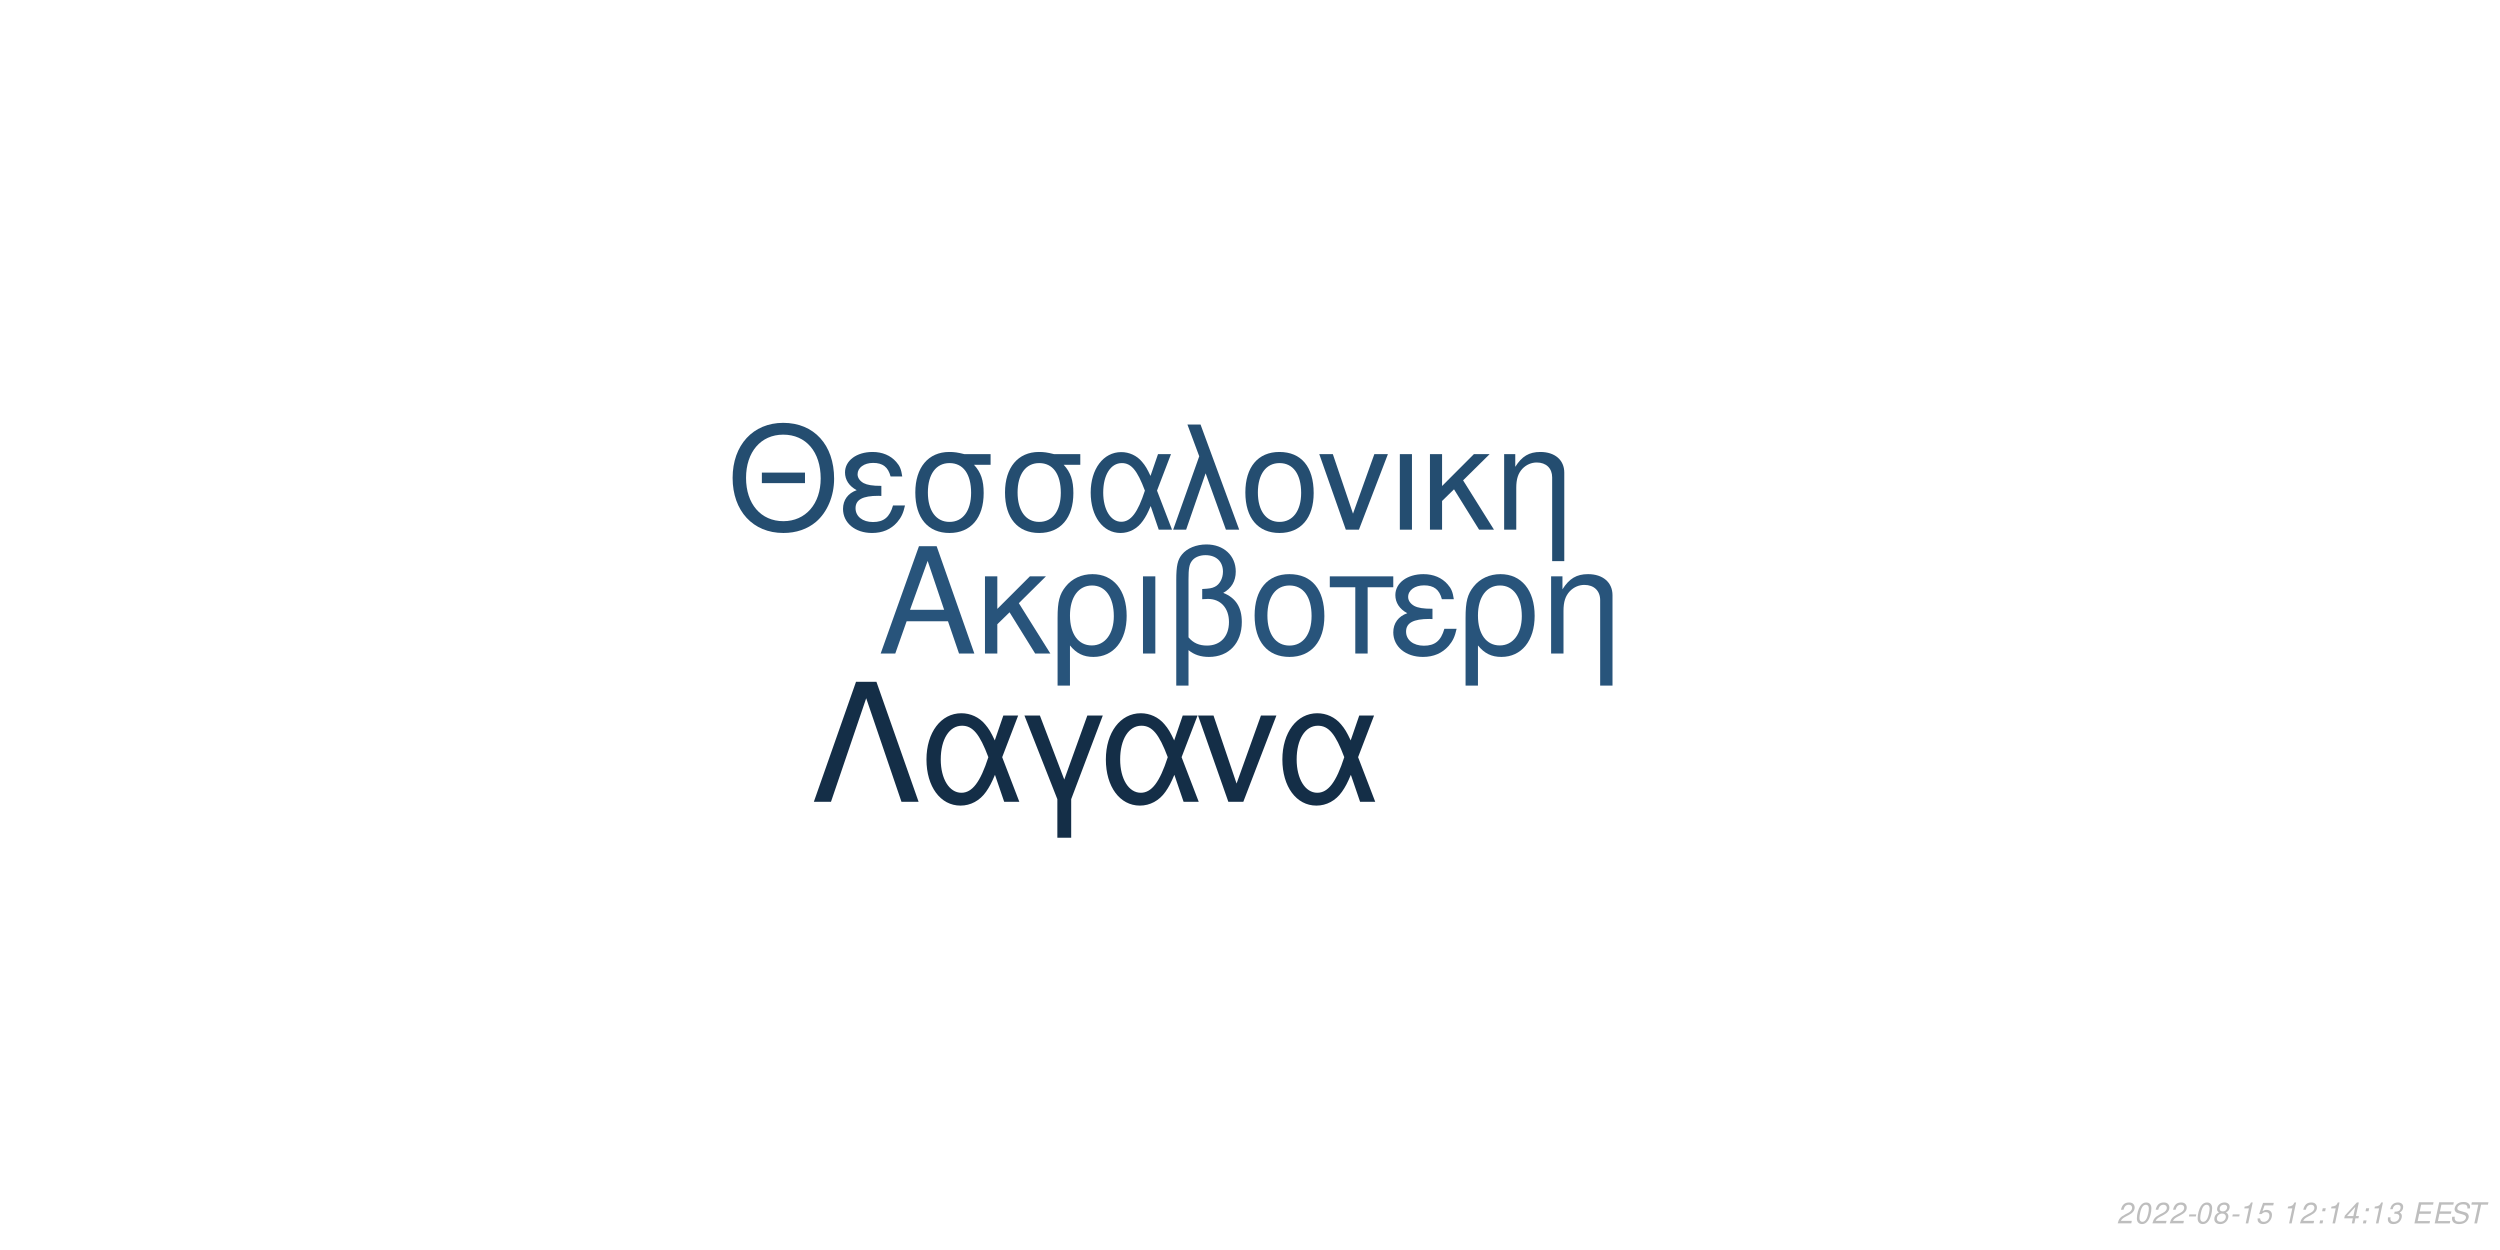
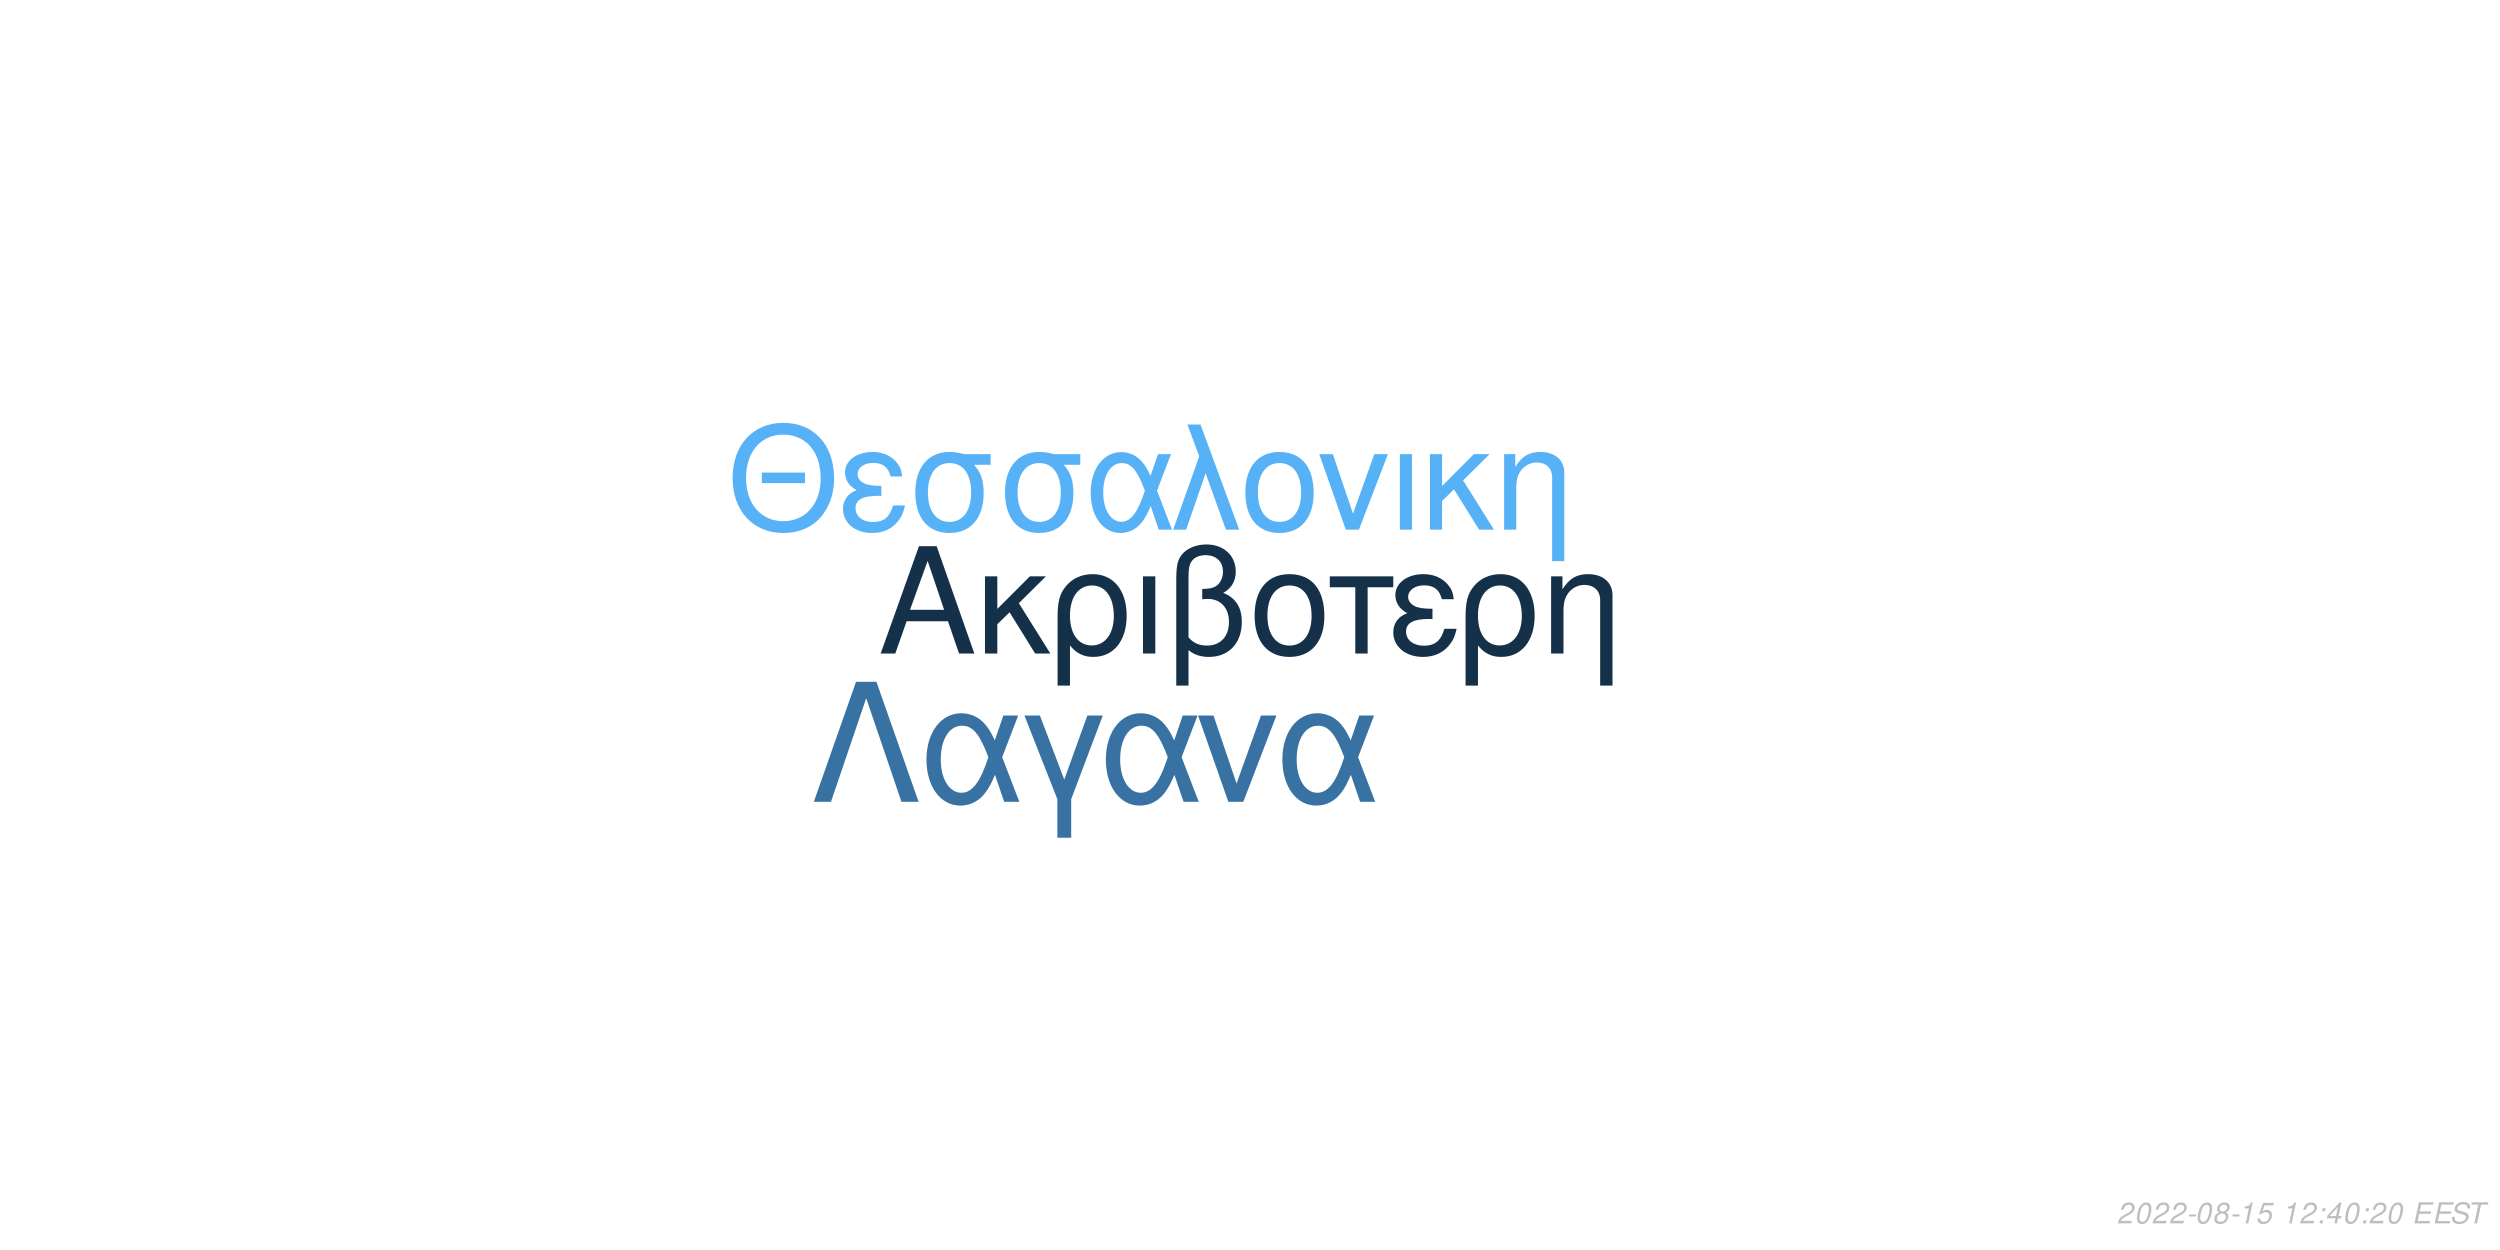
<svg xmlns="http://www.w3.org/2000/svg" xmlns:xlink="http://www.w3.org/1999/xlink" width="864pt" height="432pt" viewBox="0 0 864 432" version="1.1">
  <defs>
    <g>
      <symbol overflow="visible" id="glyph0-0">
        <path style="stroke:none;" d="" />
      </symbol>
      <symbol overflow="visible" id="glyph0-1">
        <path style="stroke:none;" d="M 24.125 -11.141 L 27.938 0 L 33.234 0 L 20.203 -37.094 L 14.094 -37.094 L 0.859 0 L 5.906 0 L 9.828 -11.141 Z M 22.797 -15.109 L 11 -15.109 L 17.094 -32.016 Z M 22.797 -15.109 " />
      </symbol>
      <symbol overflow="visible" id="glyph0-2">
        <path style="stroke:none;" d="M 7.172 -15.422 L 7.172 -26.672 L 2.906 -26.672 L 2.906 0 L 7.172 0 L 7.172 -10.125 L 11.406 -14.25 L 20.25 0 L 25.5 0 L 14.609 -17.406 L 23.969 -26.672 L 18.422 -26.672 Z M 7.172 -15.422 " />
      </symbol>
      <symbol overflow="visible" id="glyph0-3">
        <path style="stroke:none;" d="M 3 11.094 L 7.281 11.094 L 7.281 -2.797 C 9.516 -0.047 11.953 1.172 15.375 1.172 C 22.344 1.172 26.875 -4.422 26.875 -13.031 C 26.875 -21.891 22.297 -27.438 15.062 -27.438 C 11.297 -27.438 7.984 -25.906 5.797 -23.156 C 3.672 -20.516 3 -17.969 3 -12.359 Z M 14.906 -23.516 C 19.547 -23.516 22.438 -19.438 22.438 -12.922 C 22.438 -6.812 19.391 -2.797 14.812 -2.797 C 10.172 -2.797 7.281 -6.766 7.281 -13.125 C 7.281 -19.484 10.234 -23.516 14.906 -23.516 Z M 14.906 -23.516 " />
      </symbol>
      <symbol overflow="visible" id="glyph0-4">
        <path style="stroke:none;" d="M 3.516 0 L 7.781 0 L 7.781 -26.672 L 3.516 -26.672 Z M 3.516 0 " />
      </symbol>
      <symbol overflow="visible" id="glyph0-5">
        <path style="stroke:none;" d="M 4.016 11.094 L 8.25 11.094 L 8.25 -1.172 C 10.172 0.406 12.422 1.172 15.312 1.172 C 22.188 1.172 26.672 -3.609 26.672 -10.891 C 26.672 -15.984 24.578 -19.234 20.25 -20.969 C 23.109 -22.547 24.578 -25.031 24.578 -28.344 C 24.578 -33.844 20.406 -37.703 14.453 -37.703 C 10.938 -37.703 7.734 -36.391 6 -34.25 C 4.484 -32.422 4.016 -30.328 4.016 -25.391 Z M 8.25 -25.656 C 8.25 -29.359 8.5 -30.844 9.469 -32.062 C 10.375 -33.281 12.156 -34 14.094 -34 C 17.812 -34 20.156 -31.812 20.156 -28.297 C 20.156 -25.953 18.984 -23.812 17.297 -23.047 C 16.281 -22.547 15.469 -22.438 12.984 -22.297 L 12.984 -18.781 C 13.734 -18.828 14.344 -18.875 14.969 -18.875 C 19.344 -18.875 22.234 -15.719 22.234 -10.891 C 22.234 -5.906 19.281 -2.75 14.656 -2.75 C 11.953 -2.75 9.922 -3.609 8.25 -5.594 Z M 8.25 -25.656 " />
      </symbol>
      <symbol overflow="visible" id="glyph0-6">
        <path style="stroke:none;" d="M 14.094 -27.438 C 6.562 -27.438 2.094 -22.094 2.094 -13.125 C 2.094 -4.125 6.562 1.172 14.141 1.172 C 21.672 1.172 26.203 -4.172 26.203 -12.922 C 26.203 -22.188 21.828 -27.438 14.094 -27.438 Z M 14.141 -23.516 C 18.938 -23.516 21.781 -19.594 21.781 -12.984 C 21.781 -6.672 18.828 -2.75 14.141 -2.75 C 9.422 -2.75 6.516 -6.672 6.516 -13.125 C 6.516 -19.594 9.422 -23.516 14.141 -23.516 Z M 14.141 -23.516 " />
      </symbol>
      <symbol overflow="visible" id="glyph0-7">
        <path style="stroke:none;" d="M 7.891 0 L 12.156 0 L 12.156 -22.906 L 21.016 -22.906 L 21.016 -26.672 L -0.922 -26.672 L -0.922 -22.906 L 7.891 -22.906 Z M 7.891 0 " />
      </symbol>
      <symbol overflow="visible" id="glyph0-8">
        <path style="stroke:none;" d="M 14.562 -15.469 C 11.344 -15.469 9.562 -15.781 8.297 -16.438 C 6.922 -17.203 6.156 -18.328 6.156 -19.547 C 6.156 -21.891 8.453 -23.562 11.656 -23.562 C 15.062 -23.562 16.953 -22.094 17.812 -18.781 L 21.938 -18.781 C 21.578 -21.266 21.062 -22.5 19.797 -23.922 C 17.812 -26.203 14.906 -27.438 11.453 -27.438 C 5.797 -27.438 1.734 -24.375 1.734 -20.203 C 1.734 -17.609 3.156 -15.375 5.859 -13.938 C 2.797 -12.875 1.016 -10.484 1.016 -7.328 C 1.016 -2.391 5.297 1.172 11.25 1.172 C 14.969 1.172 17.906 -0.109 20.156 -2.641 C 21.578 -4.328 22.297 -5.797 22.906 -8.547 L 18.672 -8.547 C 17.5 -4.422 15.422 -2.703 11.609 -2.703 C 7.938 -2.703 5.438 -4.688 5.438 -7.578 C 5.438 -10.578 7.938 -11.953 13.484 -11.953 C 13.641 -11.953 14.094 -11.953 14.562 -11.906 Z M 14.562 -15.469 " />
      </symbol>
      <symbol overflow="visible" id="glyph0-9">
        <path style="stroke:none;" d="M 3.562 -26.672 L 3.562 0 L 7.844 0 L 7.844 -14.703 C 7.844 -17.906 8.5 -19.891 10.031 -21.531 C 11.406 -22.953 13.188 -23.719 15.062 -23.719 C 18.375 -23.719 20.516 -21.672 20.516 -18.469 L 20.516 11.094 L 24.781 11.094 L 24.781 -20.156 C 24.781 -24.578 21.469 -27.438 16.328 -27.438 C 12.359 -27.438 9.828 -25.906 7.484 -22.188 L 7.484 -26.672 Z M 3.562 -26.672 " />
      </symbol>
      <symbol overflow="visible" id="glyph1-0">
        <path style="stroke:none;" d="" />
      </symbol>
      <symbol overflow="visible" id="glyph1-1">
        <path style="stroke:none;" d="M 26.859 -19.734 L 11.953 -19.734 L 11.953 -16.094 L 26.859 -16.094 Z M 19.328 -36.922 C 8.922 -36.922 1.844 -29.25 1.844 -17.891 C 1.844 -6.484 8.875 1.141 19.391 1.141 C 23.812 1.141 27.703 -0.203 30.641 -2.688 C 34.578 -6.031 36.922 -11.656 36.922 -17.594 C 36.922 -29.297 30 -36.922 19.328 -36.922 Z M 19.328 -32.844 C 27.203 -32.844 32.281 -26.906 32.281 -17.688 C 32.281 -8.922 27.062 -2.938 19.391 -2.938 C 11.609 -2.938 6.484 -8.922 6.484 -17.891 C 6.484 -26.859 11.609 -32.844 19.328 -32.844 Z M 19.328 -32.844 " />
      </symbol>
      <symbol overflow="visible" id="glyph1-2">
        <path style="stroke:none;" d="M 14.25 -15.141 C 11.109 -15.141 9.375 -15.453 8.125 -16.094 C 6.781 -16.844 6.031 -17.938 6.031 -19.141 C 6.031 -21.422 8.266 -23.078 11.406 -23.078 C 14.75 -23.078 16.594 -21.625 17.438 -18.391 L 21.469 -18.391 C 21.125 -20.828 20.625 -22.031 19.391 -23.422 C 17.438 -25.656 14.594 -26.859 11.219 -26.859 C 5.688 -26.859 1.688 -23.875 1.688 -19.781 C 1.688 -17.234 3.094 -15.047 5.734 -13.656 C 2.734 -12.609 1 -10.266 1 -7.172 C 1 -2.344 5.188 1.141 11.016 1.141 C 14.656 1.141 17.547 -0.094 19.734 -2.594 C 21.125 -4.234 21.828 -5.688 22.422 -8.375 L 18.281 -8.375 C 17.141 -4.328 15.094 -2.641 11.359 -2.641 C 7.766 -2.641 5.328 -4.578 5.328 -7.422 C 5.328 -10.359 7.766 -11.703 13.203 -11.703 C 13.359 -11.703 13.797 -11.703 14.25 -11.656 Z M 14.25 -15.141 " />
      </symbol>
      <symbol overflow="visible" id="glyph1-3">
        <path style="stroke:none;" d="M 29 -26.109 L 19.938 -26.109 C 17.594 -26.703 16.438 -26.859 14.703 -26.859 C 7.469 -26.859 2.984 -21.469 2.984 -12.859 C 2.984 -4.031 7.375 1.141 14.797 1.141 C 22.172 1.141 26.609 -4.078 26.609 -12.656 C 26.609 -17.047 25.656 -19.828 23.266 -22.422 L 29 -22.422 Z M 14.797 -23.016 C 19.531 -23.016 22.266 -19.234 22.266 -12.75 C 22.266 -6.531 19.438 -2.688 14.797 -2.688 C 10.172 -2.688 7.328 -6.531 7.328 -12.859 C 7.328 -19.188 10.172 -23.016 14.797 -23.016 Z M 14.797 -23.016 " />
      </symbol>
      <symbol overflow="visible" id="glyph1-4">
        <path style="stroke:none;" d="M 29.344 -26.109 L 24.859 -26.109 L 22.266 -18.578 C 21.125 -21.031 20.484 -22.125 19.328 -23.469 C 17.547 -25.609 14.906 -26.812 12.156 -26.812 C 5.984 -26.812 1.594 -20.984 1.594 -12.812 C 1.594 -4.578 5.828 1.141 11.906 1.141 C 14.953 1.141 17.734 -0.344 19.625 -3.047 C 20.672 -4.531 21.281 -5.688 22.328 -8.172 L 25.109 0 L 29.703 0 L 24.516 -13.5 Z M 20.328 -13.5 C 17.891 -5.922 15.453 -2.734 12.156 -2.734 C 8.516 -2.734 5.922 -6.922 5.922 -12.812 C 5.922 -18.938 8.516 -23.016 12.359 -23.016 C 15.594 -23.016 17.688 -20.531 20.328 -13.5 Z M 20.328 -13.5 " />
      </symbol>
      <symbol overflow="visible" id="glyph1-5">
        <path style="stroke:none;" d="M 1.094 0 L 5.578 0 L 12.312 -19.484 L 19.328 0 L 23.922 0 L 10.562 -36.328 L 6.031 -36.328 L 10.109 -25.359 Z M 1.094 0 " />
      </symbol>
      <symbol overflow="visible" id="glyph1-6">
        <path style="stroke:none;" d="M 13.797 -26.859 C 6.422 -26.859 2.047 -21.625 2.047 -12.859 C 2.047 -4.031 6.422 1.141 13.859 1.141 C 21.234 1.141 25.656 -4.078 25.656 -12.656 C 25.656 -21.719 21.375 -26.859 13.797 -26.859 Z M 13.859 -23.016 C 18.531 -23.016 21.328 -19.188 21.328 -12.703 C 21.328 -6.531 18.438 -2.688 13.859 -2.688 C 9.219 -2.688 6.375 -6.531 6.375 -12.859 C 6.375 -19.188 9.219 -23.016 13.859 -23.016 Z M 13.859 -23.016 " />
      </symbol>
      <symbol overflow="visible" id="glyph1-7">
        <path style="stroke:none;" d="M 14.297 0 L 24.312 -26.109 L 19.625 -26.109 L 12.25 -5.531 L 5.281 -26.109 L 0.594 -26.109 L 9.766 0 Z M 14.297 0 " />
      </symbol>
      <symbol overflow="visible" id="glyph1-8">
        <path style="stroke:none;" d="M 3.438 0 L 7.625 0 L 7.625 -26.109 L 3.438 -26.109 Z M 3.438 0 " />
      </symbol>
      <symbol overflow="visible" id="glyph1-9">
        <path style="stroke:none;" d="M 7.031 -15.094 L 7.031 -26.109 L 2.844 -26.109 L 2.844 0 L 7.031 0 L 7.031 -9.922 L 11.156 -13.953 L 19.828 0 L 24.969 0 L 14.297 -17.047 L 23.469 -26.109 L 18.031 -26.109 Z M 7.031 -15.094 " />
      </symbol>
      <symbol overflow="visible" id="glyph1-10">
        <path style="stroke:none;" d="M 3.484 -26.109 L 3.484 0 L 7.672 0 L 7.672 -14.406 C 7.672 -17.547 8.328 -19.484 9.812 -21.078 C 11.156 -22.469 12.906 -23.219 14.75 -23.219 C 17.984 -23.219 20.078 -21.234 20.078 -18.094 L 20.078 10.859 L 24.266 10.859 L 24.266 -19.734 C 24.266 -24.062 21.031 -26.859 16 -26.859 C 12.109 -26.859 9.609 -25.359 7.328 -21.719 L 7.328 -26.109 Z M 3.484 -26.109 " />
      </symbol>
      <symbol overflow="visible" id="glyph2-0">
        <path style="stroke:none;" d="" />
      </symbol>
      <symbol overflow="visible" id="glyph2-1">
        <path style="stroke:none;" d="M 22.531 -41.484 L 15.484 -41.484 L 0.906 0 L 6.828 0 L 19 -35.797 L 31.188 0 L 37.109 0 Z M 22.531 -41.484 " />
      </symbol>
      <symbol overflow="visible" id="glyph2-2">
        <path style="stroke:none;" d="M 33.516 -29.812 L 28.391 -29.812 L 25.438 -21.219 C 24.125 -24.016 23.391 -25.266 22.078 -26.797 C 20.031 -29.25 17.016 -30.609 13.891 -30.609 C 6.828 -30.609 1.828 -23.953 1.828 -14.625 C 1.828 -5.234 6.656 1.312 13.594 1.312 C 17.078 1.312 20.266 -0.391 22.422 -3.469 C 23.609 -5.172 24.297 -6.484 25.5 -9.328 L 28.688 0 L 33.922 0 L 28 -15.422 Z M 23.219 -15.422 C 20.422 -6.766 17.641 -3.125 13.891 -3.125 C 9.734 -3.125 6.766 -7.906 6.766 -14.625 C 6.766 -21.625 9.734 -26.297 14.109 -26.297 C 17.812 -26.297 20.203 -23.453 23.219 -15.422 Z M 23.219 -15.422 " />
      </symbol>
      <symbol overflow="visible" id="glyph2-3">
        <path style="stroke:none;" d="M 12.062 12.406 L 16.844 12.406 L 16.844 -0.906 L 27.766 -29.812 L 22.422 -29.812 L 14.453 -7.688 L 6.031 -29.812 L 0.688 -29.812 L 12.062 -0.906 Z M 12.062 12.406 " />
      </symbol>
      <symbol overflow="visible" id="glyph2-4">
        <path style="stroke:none;" d="M 16.328 0 L 27.766 -29.812 L 22.422 -29.812 L 14 -6.312 L 6.031 -29.812 L 0.688 -29.812 L 11.156 0 Z M 16.328 0 " />
      </symbol>
      <symbol overflow="visible" id="glyph3-0">
        <path style="stroke:none;" d="" />
      </symbol>
      <symbol overflow="visible" id="glyph3-1">
        <path style="stroke:none;" d="M 5.234 -0.875 L 1.469 -0.875 C 1.641 -1.375 2.203 -1.891 3.109 -2.344 L 4.234 -2.938 C 5.562 -3.625 6.219 -4.469 6.219 -5.484 C 6.219 -5.938 6.062 -6.359 5.797 -6.656 C 5.469 -7.047 4.984 -7.234 4.312 -7.234 C 2.766 -7.234 1.891 -6.453 1.484 -4.734 L 2.375 -4.734 C 2.484 -5.188 2.609 -5.484 2.797 -5.75 C 3.094 -6.203 3.609 -6.453 4.188 -6.453 C 4.891 -6.453 5.344 -6.031 5.344 -5.375 C 5.344 -4.703 4.859 -4.094 4.016 -3.656 L 2.984 -3.125 C 1.234 -2.188 0.797 -1.656 0.344 -0.016 L 5.047 -0.016 Z M 5.234 -0.875 " />
      </symbol>
      <symbol overflow="visible" id="glyph3-2">
        <path style="stroke:none;" d="M 4.203 -7.234 C 3.375 -7.234 2.688 -6.812 2.125 -5.984 C 1.484 -5.047 0.984 -3.188 0.984 -1.734 C 0.984 -1.109 1.172 -0.562 1.484 -0.266 C 1.797 0.047 2.281 0.234 2.766 0.234 C 3.625 0.234 4.281 -0.156 4.859 -1.016 C 5.516 -1.953 6 -3.797 6 -5.266 C 6 -6.5 5.328 -7.234 4.203 -7.234 Z M 4.094 -6.453 C 4.734 -6.453 5.125 -5.984 5.125 -5.156 C 5.125 -4.203 4.781 -2.625 4.406 -1.812 C 3.984 -0.938 3.516 -0.547 2.875 -0.547 C 2.25 -0.547 1.875 -1.031 1.875 -1.828 C 1.875 -2.797 2.203 -4.344 2.594 -5.203 C 2.984 -6.047 3.453 -6.453 4.094 -6.453 Z M 4.094 -6.453 " />
      </symbol>
      <symbol overflow="visible" id="glyph3-3">
        <path style="stroke:none;" d="M 3.516 -3.125 L 1.125 -3.125 L 0.969 -2.406 L 3.359 -2.406 Z M 3.516 -3.125 " />
      </symbol>
      <symbol overflow="visible" id="glyph3-4">
        <path style="stroke:none;" d="M 4.766 -3.797 C 5.078 -3.969 5.234 -4.078 5.438 -4.234 C 5.812 -4.594 6.062 -5.172 6.062 -5.734 C 6.062 -6.625 5.344 -7.234 4.266 -7.234 C 2.812 -7.234 1.703 -6.219 1.703 -4.875 C 1.703 -4.406 1.875 -4.125 2.359 -3.812 C 1.297 -3.312 0.75 -2.516 0.75 -1.469 C 0.75 -0.438 1.547 0.234 2.812 0.234 C 3.656 0.234 4.359 -0.094 4.938 -0.734 C 5.359 -1.234 5.609 -1.859 5.609 -2.438 C 5.609 -3.047 5.312 -3.516 4.766 -3.797 Z M 4.109 -6.453 C 4.797 -6.453 5.188 -6.125 5.188 -5.578 C 5.188 -5.266 5.062 -4.922 4.859 -4.672 C 4.562 -4.312 4.188 -4.156 3.656 -4.156 C 2.984 -4.156 2.594 -4.453 2.594 -4.984 C 2.594 -5.859 3.203 -6.453 4.109 -6.453 Z M 3.453 -3.406 C 4.234 -3.406 4.734 -2.984 4.734 -2.312 C 4.734 -1.312 3.922 -0.547 2.875 -0.547 C 2.125 -0.547 1.625 -0.969 1.625 -1.625 C 1.625 -2.609 2.438 -3.406 3.453 -3.406 Z M 3.453 -3.406 " />
      </symbol>
      <symbol overflow="visible" id="glyph3-5">
        <path style="stroke:none;" d="M 3.703 -5.188 L 2.594 0 L 3.469 0 L 5.016 -7.234 L 4.438 -7.234 C 3.906 -6.156 3.688 -6.016 2.234 -5.812 L 2.109 -5.188 Z M 3.703 -5.188 " />
      </symbol>
      <symbol overflow="visible" id="glyph3-6">
        <path style="stroke:none;" d="M 6.297 -7.094 L 2.594 -7.094 L 1.234 -3.234 L 2.047 -3.234 C 2.656 -3.766 2.938 -3.906 3.531 -3.906 C 4.328 -3.906 4.797 -3.453 4.797 -2.688 C 4.797 -1.438 3.969 -0.547 2.828 -0.547 C 2.031 -0.547 1.609 -0.938 1.578 -1.734 L 0.703 -1.734 L 0.703 -1.516 C 0.703 -0.938 0.844 -0.547 1.188 -0.266 C 1.562 0.062 2.078 0.234 2.703 0.234 C 3.656 0.234 4.391 -0.156 4.984 -0.922 C 5.422 -1.5 5.672 -2.234 5.672 -2.953 C 5.672 -4 4.938 -4.672 3.812 -4.672 C 3.328 -4.672 2.906 -4.547 2.406 -4.234 L 3.109 -6.219 L 6.109 -6.219 Z M 6.297 -7.094 " />
      </symbol>
      <symbol overflow="visible" id="glyph3-7">
        <path style="stroke:none;" d="" />
      </symbol>
      <symbol overflow="visible" id="glyph3-8">
        <path style="stroke:none;" d="M 2.359 -1.031 L 1.312 -1.031 L 1.094 0 L 2.141 0 Z M 3.266 -5.234 L 2.219 -5.234 L 2 -4.203 L 3.047 -4.203 Z M 3.266 -5.234 " />
      </symbol>
      <symbol overflow="visible" id="glyph3-9">
        <path style="stroke:none;" d="M 3.625 -1.75 L 3.266 0 L 4.141 0 L 4.516 -1.75 L 5.562 -1.75 L 5.734 -2.531 L 4.688 -2.531 L 5.688 -7.234 L 5.016 -7.234 L 0.844 -2.672 L 0.641 -1.75 Z M 3.797 -2.531 L 1.594 -2.531 L 4.469 -5.703 Z M 3.797 -2.531 " />
      </symbol>
      <symbol overflow="visible" id="glyph3-10">
-         <path style="stroke:none;" d="M 2.922 -3.312 C 3.125 -3.344 3.234 -3.344 3.375 -3.344 C 4.203 -3.344 4.688 -3 4.688 -2.406 C 4.688 -1.312 3.906 -0.547 2.781 -0.547 C 2.047 -0.547 1.594 -0.938 1.594 -1.562 C 1.594 -1.719 1.609 -1.844 1.656 -2.094 L 0.766 -2.094 C 0.734 -1.797 0.719 -1.641 0.719 -1.469 C 0.719 -0.375 1.406 0.234 2.641 0.234 C 3.547 0.234 4.297 -0.078 4.812 -0.656 C 5.266 -1.156 5.562 -1.875 5.562 -2.547 C 5.562 -3.125 5.344 -3.453 4.797 -3.734 C 5.641 -4.234 6.016 -4.844 6.016 -5.734 C 6.016 -6.656 5.312 -7.234 4.203 -7.234 C 3.375 -7.234 2.672 -6.938 2.188 -6.375 C 1.891 -6.031 1.703 -5.641 1.516 -4.906 L 2.391 -4.906 C 2.5 -5.359 2.594 -5.594 2.734 -5.812 C 3.047 -6.234 3.516 -6.453 4.078 -6.453 C 4.734 -6.453 5.141 -6.125 5.141 -5.578 C 5.141 -5.188 5.016 -4.797 4.797 -4.547 C 4.516 -4.234 4 -4.062 3.266 -4.062 L 3.078 -4.062 Z M 2.922 -3.312 " />
+         <path style="stroke:none;" d="M 2.547 -3.312 L 6.5 -3.312 L 6.688 -4.141 L 2.719 -4.141 L 3.219 -6.469 L 7.344 -6.469 L 7.516 -7.297 L 2.453 -7.297 L 0.906 0 L 6.125 0 L 6.297 -0.812 L 2.016 -0.812 Z M 2.547 -3.312 " />
      </symbol>
      <symbol overflow="visible" id="glyph3-11">
-         <path style="stroke:none;" d="M 2.547 -3.312 L 6.5 -3.312 L 6.688 -4.141 L 2.719 -4.141 L 3.219 -6.469 L 7.344 -6.469 L 7.516 -7.297 L 2.453 -7.297 L 0.906 0 L 6.125 0 L 6.297 -0.812 L 2.016 -0.812 Z M 2.547 -3.312 " />
+         <path style="stroke:none;" d="M 7.062 -5.156 C 7.125 -5.438 7.141 -5.562 7.141 -5.703 C 7.141 -6.156 6.938 -6.594 6.594 -6.891 C 6.188 -7.25 5.656 -7.406 4.875 -7.406 C 3.844 -7.406 3.047 -7.125 2.5 -6.562 C 2.094 -6.141 1.781 -5.438 1.781 -4.922 C 1.781 -4.297 2.219 -3.766 2.891 -3.562 L 4.594 -3.094 C 5.406 -2.859 5.734 -2.578 5.734 -2.094 C 5.734 -1.781 5.547 -1.406 5.266 -1.141 C 4.844 -0.766 4.266 -0.578 3.453 -0.578 C 2.328 -0.578 1.812 -0.984 1.812 -1.906 C 1.812 -2.047 1.812 -2.125 1.844 -2.312 L 0.984 -2.312 C 0.906 -2.062 0.891 -1.906 0.891 -1.688 C 0.891 -0.484 1.797 0.234 3.297 0.234 C 4.359 0.234 5.234 -0.062 5.812 -0.609 C 6.344 -1.078 6.688 -1.797 6.688 -2.375 C 6.688 -2.641 6.609 -2.906 6.453 -3.156 C 6.234 -3.5 5.938 -3.703 5.469 -3.828 L 3.75 -4.312 C 2.984 -4.547 2.734 -4.734 2.734 -5.188 C 2.734 -5.547 2.875 -5.844 3.188 -6.109 C 3.547 -6.438 4.031 -6.594 4.703 -6.594 C 5.266 -6.594 5.688 -6.484 5.906 -6.297 C 6.094 -6.125 6.219 -5.797 6.219 -5.516 C 6.219 -5.422 6.203 -5.344 6.188 -5.156 Z M 7.062 -5.156 " />
      </symbol>
      <symbol overflow="visible" id="glyph3-12">
-         <path style="stroke:none;" d="M 7.062 -5.156 C 7.125 -5.438 7.141 -5.562 7.141 -5.703 C 7.141 -6.156 6.938 -6.594 6.594 -6.891 C 6.188 -7.25 5.656 -7.406 4.875 -7.406 C 3.844 -7.406 3.047 -7.125 2.5 -6.562 C 2.094 -6.141 1.781 -5.438 1.781 -4.922 C 1.781 -4.297 2.219 -3.766 2.891 -3.562 L 4.594 -3.094 C 5.406 -2.859 5.734 -2.578 5.734 -2.094 C 5.734 -1.781 5.547 -1.406 5.266 -1.141 C 4.844 -0.766 4.266 -0.578 3.453 -0.578 C 2.328 -0.578 1.812 -0.984 1.812 -1.906 C 1.812 -2.047 1.812 -2.125 1.844 -2.312 L 0.984 -2.312 C 0.906 -2.062 0.891 -1.906 0.891 -1.688 C 0.891 -0.484 1.797 0.234 3.297 0.234 C 4.359 0.234 5.234 -0.062 5.812 -0.609 C 6.344 -1.078 6.688 -1.797 6.688 -2.375 C 6.688 -2.641 6.609 -2.906 6.453 -3.156 C 6.234 -3.5 5.938 -3.703 5.469 -3.828 L 3.75 -4.312 C 2.984 -4.547 2.734 -4.734 2.734 -5.188 C 2.734 -5.547 2.875 -5.844 3.188 -6.109 C 3.547 -6.438 4.031 -6.594 4.703 -6.594 C 5.266 -6.594 5.688 -6.484 5.906 -6.297 C 6.094 -6.125 6.219 -5.797 6.219 -5.516 C 6.219 -5.422 6.203 -5.344 6.188 -5.156 Z M 7.062 -5.156 " />
-       </symbol>
-       <symbol overflow="visible" id="glyph3-13">
        <path style="stroke:none;" d="M 4.938 -6.469 L 7.312 -6.469 L 7.484 -7.297 L 1.75 -7.297 L 1.578 -6.469 L 3.984 -6.469 L 2.609 0 L 3.547 0 Z M 4.938 -6.469 " />
      </symbol>
    </g>
  </defs>
  <g id="surface1">
    <rect x="0" y="0" width="864" height="432" style="fill:rgb(100%,100%,100%);fill-opacity:1;stroke:none;" />
-     <g style="fill:rgb(15.686%,32.941%,48.235%);fill-opacity:1;">
+     <g style="fill:rgb(8.235%,18.824%,28.627%);fill-opacity:1;">
      <use xlink:href="#glyph0-1" x="303.5" y="225.861" />
      <use xlink:href="#glyph0-2" x="337.5" y="225.861" />
      <use xlink:href="#glyph0-3" x="362.5" y="225.861" />
      <use xlink:href="#glyph0-4" x="391.5" y="225.861" />
      <use xlink:href="#glyph0-5" x="402.5" y="225.861" />
      <use xlink:href="#glyph0-6" x="431.5" y="225.861" />
      <use xlink:href="#glyph0-7" x="460.5" y="225.861" />
      <use xlink:href="#glyph0-8" x="480.5" y="225.861" />
      <use xlink:href="#glyph0-3" x="503.5" y="225.861" />
      <use xlink:href="#glyph0-9" x="532.5" y="225.861" />
    </g>
-     <g style="fill:rgb(14.118%,30.196%,43.922%);fill-opacity:1;">
+     <g style="fill:rgb(33.725%,69.412%,96.863%);fill-opacity:1;">
      <use xlink:href="#glyph1-1" x="251.348" y="183.058" />
      <use xlink:href="#glyph1-2" x="290.348" y="183.058" />
      <use xlink:href="#glyph1-3" x="313.348" y="183.058" />
      <use xlink:href="#glyph1-3" x="344.348" y="183.058" />
      <use xlink:href="#glyph1-4" x="375.348" y="183.058" />
      <use xlink:href="#glyph1-5" x="404.348" y="183.058" />
      <use xlink:href="#glyph1-6" x="428.348" y="183.058" />
      <use xlink:href="#glyph1-7" x="455.348" y="183.058" />
      <use xlink:href="#glyph1-8" x="480.348" y="183.058" />
      <use xlink:href="#glyph1-9" x="491.348" y="183.058" />
      <use xlink:href="#glyph1-10" x="516.348" y="183.058" />
    </g>
-     <g style="fill:rgb(7.843%,18.039%,27.843%);fill-opacity:1;">
+     <g style="fill:rgb(21.569%,44.706%,63.529%);fill-opacity:1;">
      <use xlink:href="#glyph2-1" x="280.359" y="277.105" />
      <use xlink:href="#glyph2-2" x="318.359" y="277.105" />
      <use xlink:href="#glyph2-3" x="353.359" y="277.105" />
      <use xlink:href="#glyph2-2" x="380.359" y="277.105" />
      <use xlink:href="#glyph2-4" x="413.359" y="277.105" />
      <use xlink:href="#glyph2-2" x="441.359" y="277.105" />
    </g>
    <g style="fill:rgb(74.51%,74.51%,74.51%);fill-opacity:1;">
      <use xlink:href="#glyph3-1" x="731.52" y="422.81" />
      <use xlink:href="#glyph3-2" x="737.52" y="422.81" />
      <use xlink:href="#glyph3-1" x="743.52" y="422.81" />
      <use xlink:href="#glyph3-1" x="749.52" y="422.81" />
      <use xlink:href="#glyph3-3" x="755.52" y="422.81" />
      <use xlink:href="#glyph3-2" x="758.52" y="422.81" />
      <use xlink:href="#glyph3-4" x="764.52" y="422.81" />
      <use xlink:href="#glyph3-3" x="770.52" y="422.81" />
      <use xlink:href="#glyph3-5" x="773.52" y="422.81" />
      <use xlink:href="#glyph3-6" x="779.52" y="422.81" />
      <use xlink:href="#glyph3-7" x="785.52" y="422.81" />
      <use xlink:href="#glyph3-5" x="788.52" y="422.81" />
      <use xlink:href="#glyph3-1" x="794.52" y="422.81" />
      <use xlink:href="#glyph3-8" x="800.52" y="422.81" />
-       <use xlink:href="#glyph3-5" x="803.52" y="422.81" />
-       <use xlink:href="#glyph3-9" x="809.52" y="422.81" />
+       <use xlink:href="#glyph3-9" x="803.52" y="422.81" />
+       <use xlink:href="#glyph3-2" x="809.52" y="422.81" />
      <use xlink:href="#glyph3-8" x="815.52" y="422.81" />
-       <use xlink:href="#glyph3-5" x="818.52" y="422.81" />
-       <use xlink:href="#glyph3-10" x="824.52" y="422.81" />
+       <use xlink:href="#glyph3-1" x="818.52" y="422.81" />
+       <use xlink:href="#glyph3-2" x="824.52" y="422.81" />
      <use xlink:href="#glyph3-7" x="830.52" y="422.81" />
-       <use xlink:href="#glyph3-11" x="833.52" y="422.81" />
-       <use xlink:href="#glyph3-11" x="840.52" y="422.81" />
-       <use xlink:href="#glyph3-12" x="846.52" y="422.81" />
-       <use xlink:href="#glyph3-13" x="852.52" y="422.81" />
+       <use xlink:href="#glyph3-10" x="833.52" y="422.81" />
+       <use xlink:href="#glyph3-10" x="840.52" y="422.81" />
+       <use xlink:href="#glyph3-11" x="846.52" y="422.81" />
+       <use xlink:href="#glyph3-12" x="852.52" y="422.81" />
    </g>
  </g>
</svg>
